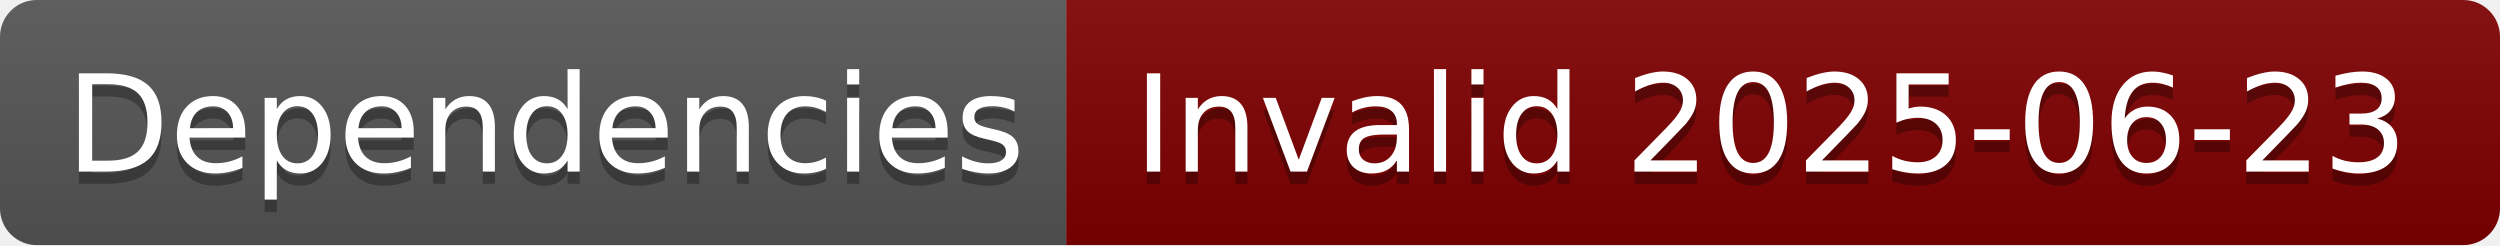
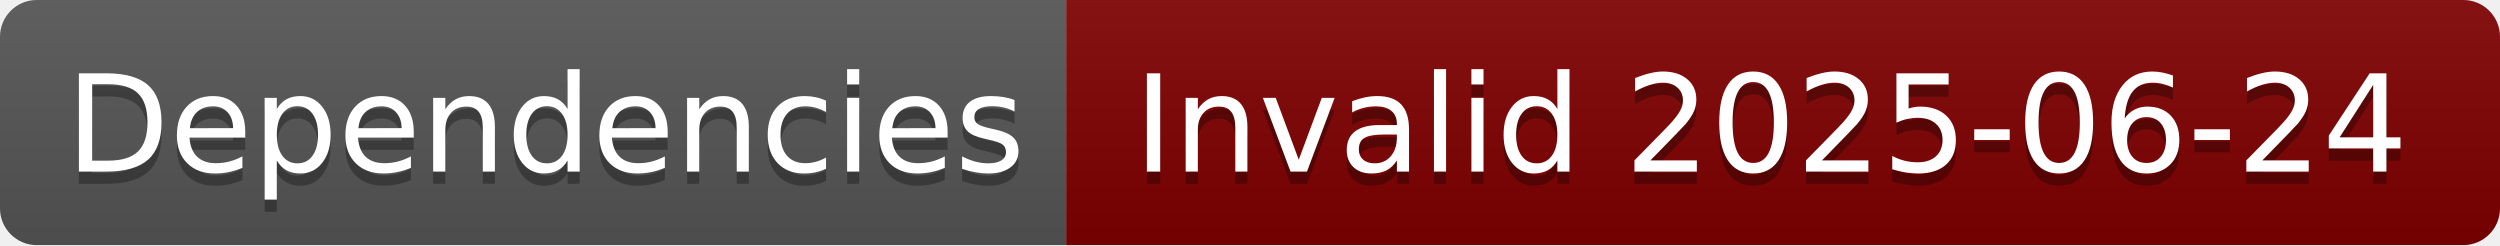
- <svg xmlns="http://www.w3.org/2000/svg" width="204" height="20" role="img" aria-label="Dependencies: Invalid 2025-06-23">
+ <svg xmlns="http://www.w3.org/2000/svg" width="204" height="20" role="img" aria-label="Dependencies: Invalid 2025-06-24">
  <linearGradient id="s" x2="0" y2="100%">
    <stop offset="0" stop-color="#bbb" stop-opacity=".1" />
    <stop offset="1" stop-opacity=".1" />
  </linearGradient>
  <clipPath id="r">
    <rect width="204" height="20" rx="3" fill="#fff" />
  </clipPath>
  <g clip-path="url(#r)">
    <rect width="87" height="20" fill="#555" />
    <rect x="87" width="117" height="20" fill="#800000" />
    <rect width="204" height="20" fill="url(#s)" />
  </g>
  <g fill="#fff" text-anchor="middle" font-family="Verdana,Geneva,DejaVu Sans,sans-serif" text-rendering="geometricPrecision" font-size="110">
    <text aria-hidden="true" x="445" y="150" fill="#010101" fill-opacity=".3" transform="scale(.1)" textLength="770">Dependencies</text>
    <text x="445" y="140" transform="scale(.1)" fill="#fff" textLength="770">Dependencies</text>
-     <text aria-hidden="true" x="1445" y="150" fill="#010101" fill-opacity=".3" transform="scale(.1)" textLength="1070">Invalid 2025-06-23</text>
-     <text x="1445" y="140" transform="scale(.1)" fill="#fff" textLength="1070">Invalid 2025-06-23</text>
+     <text aria-hidden="true" x="1445" y="150" fill="#010101" fill-opacity=".3" transform="scale(.1)" textLength="1070">Invalid 2025-06-24</text>
+     <text x="1445" y="140" transform="scale(.1)" fill="#fff" textLength="1070">Invalid 2025-06-24</text>
  </g>
</svg>
